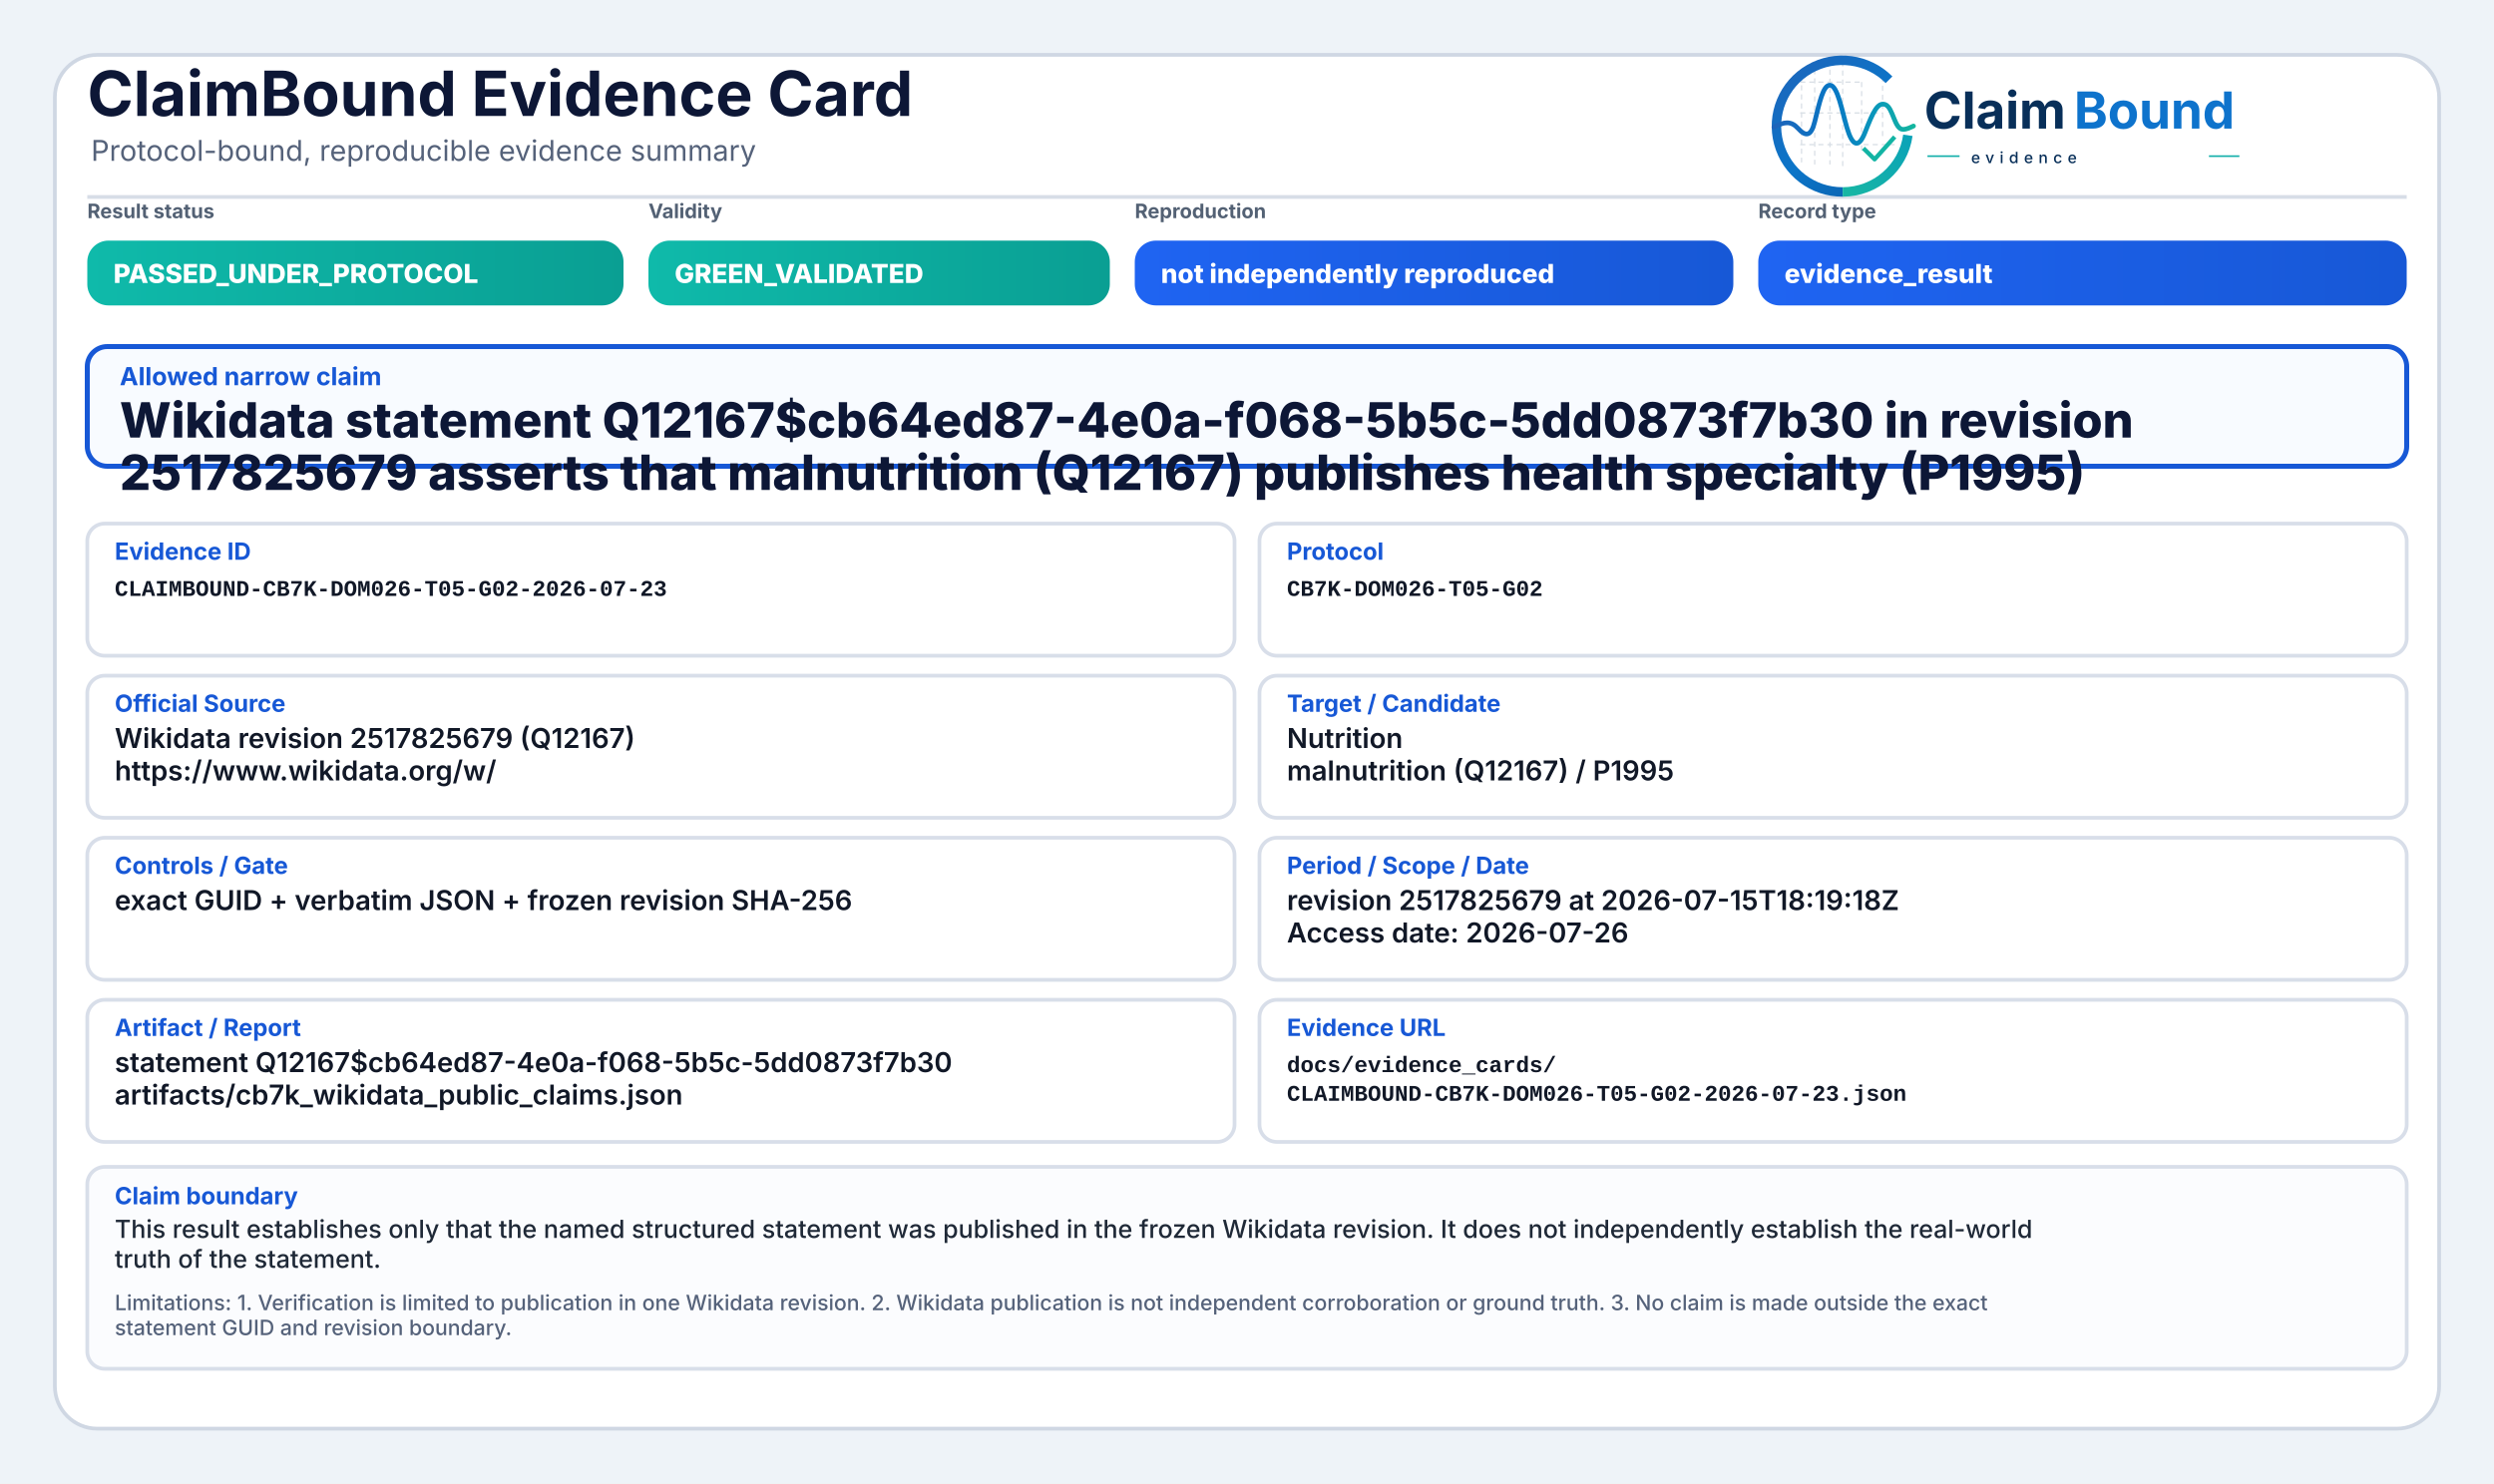
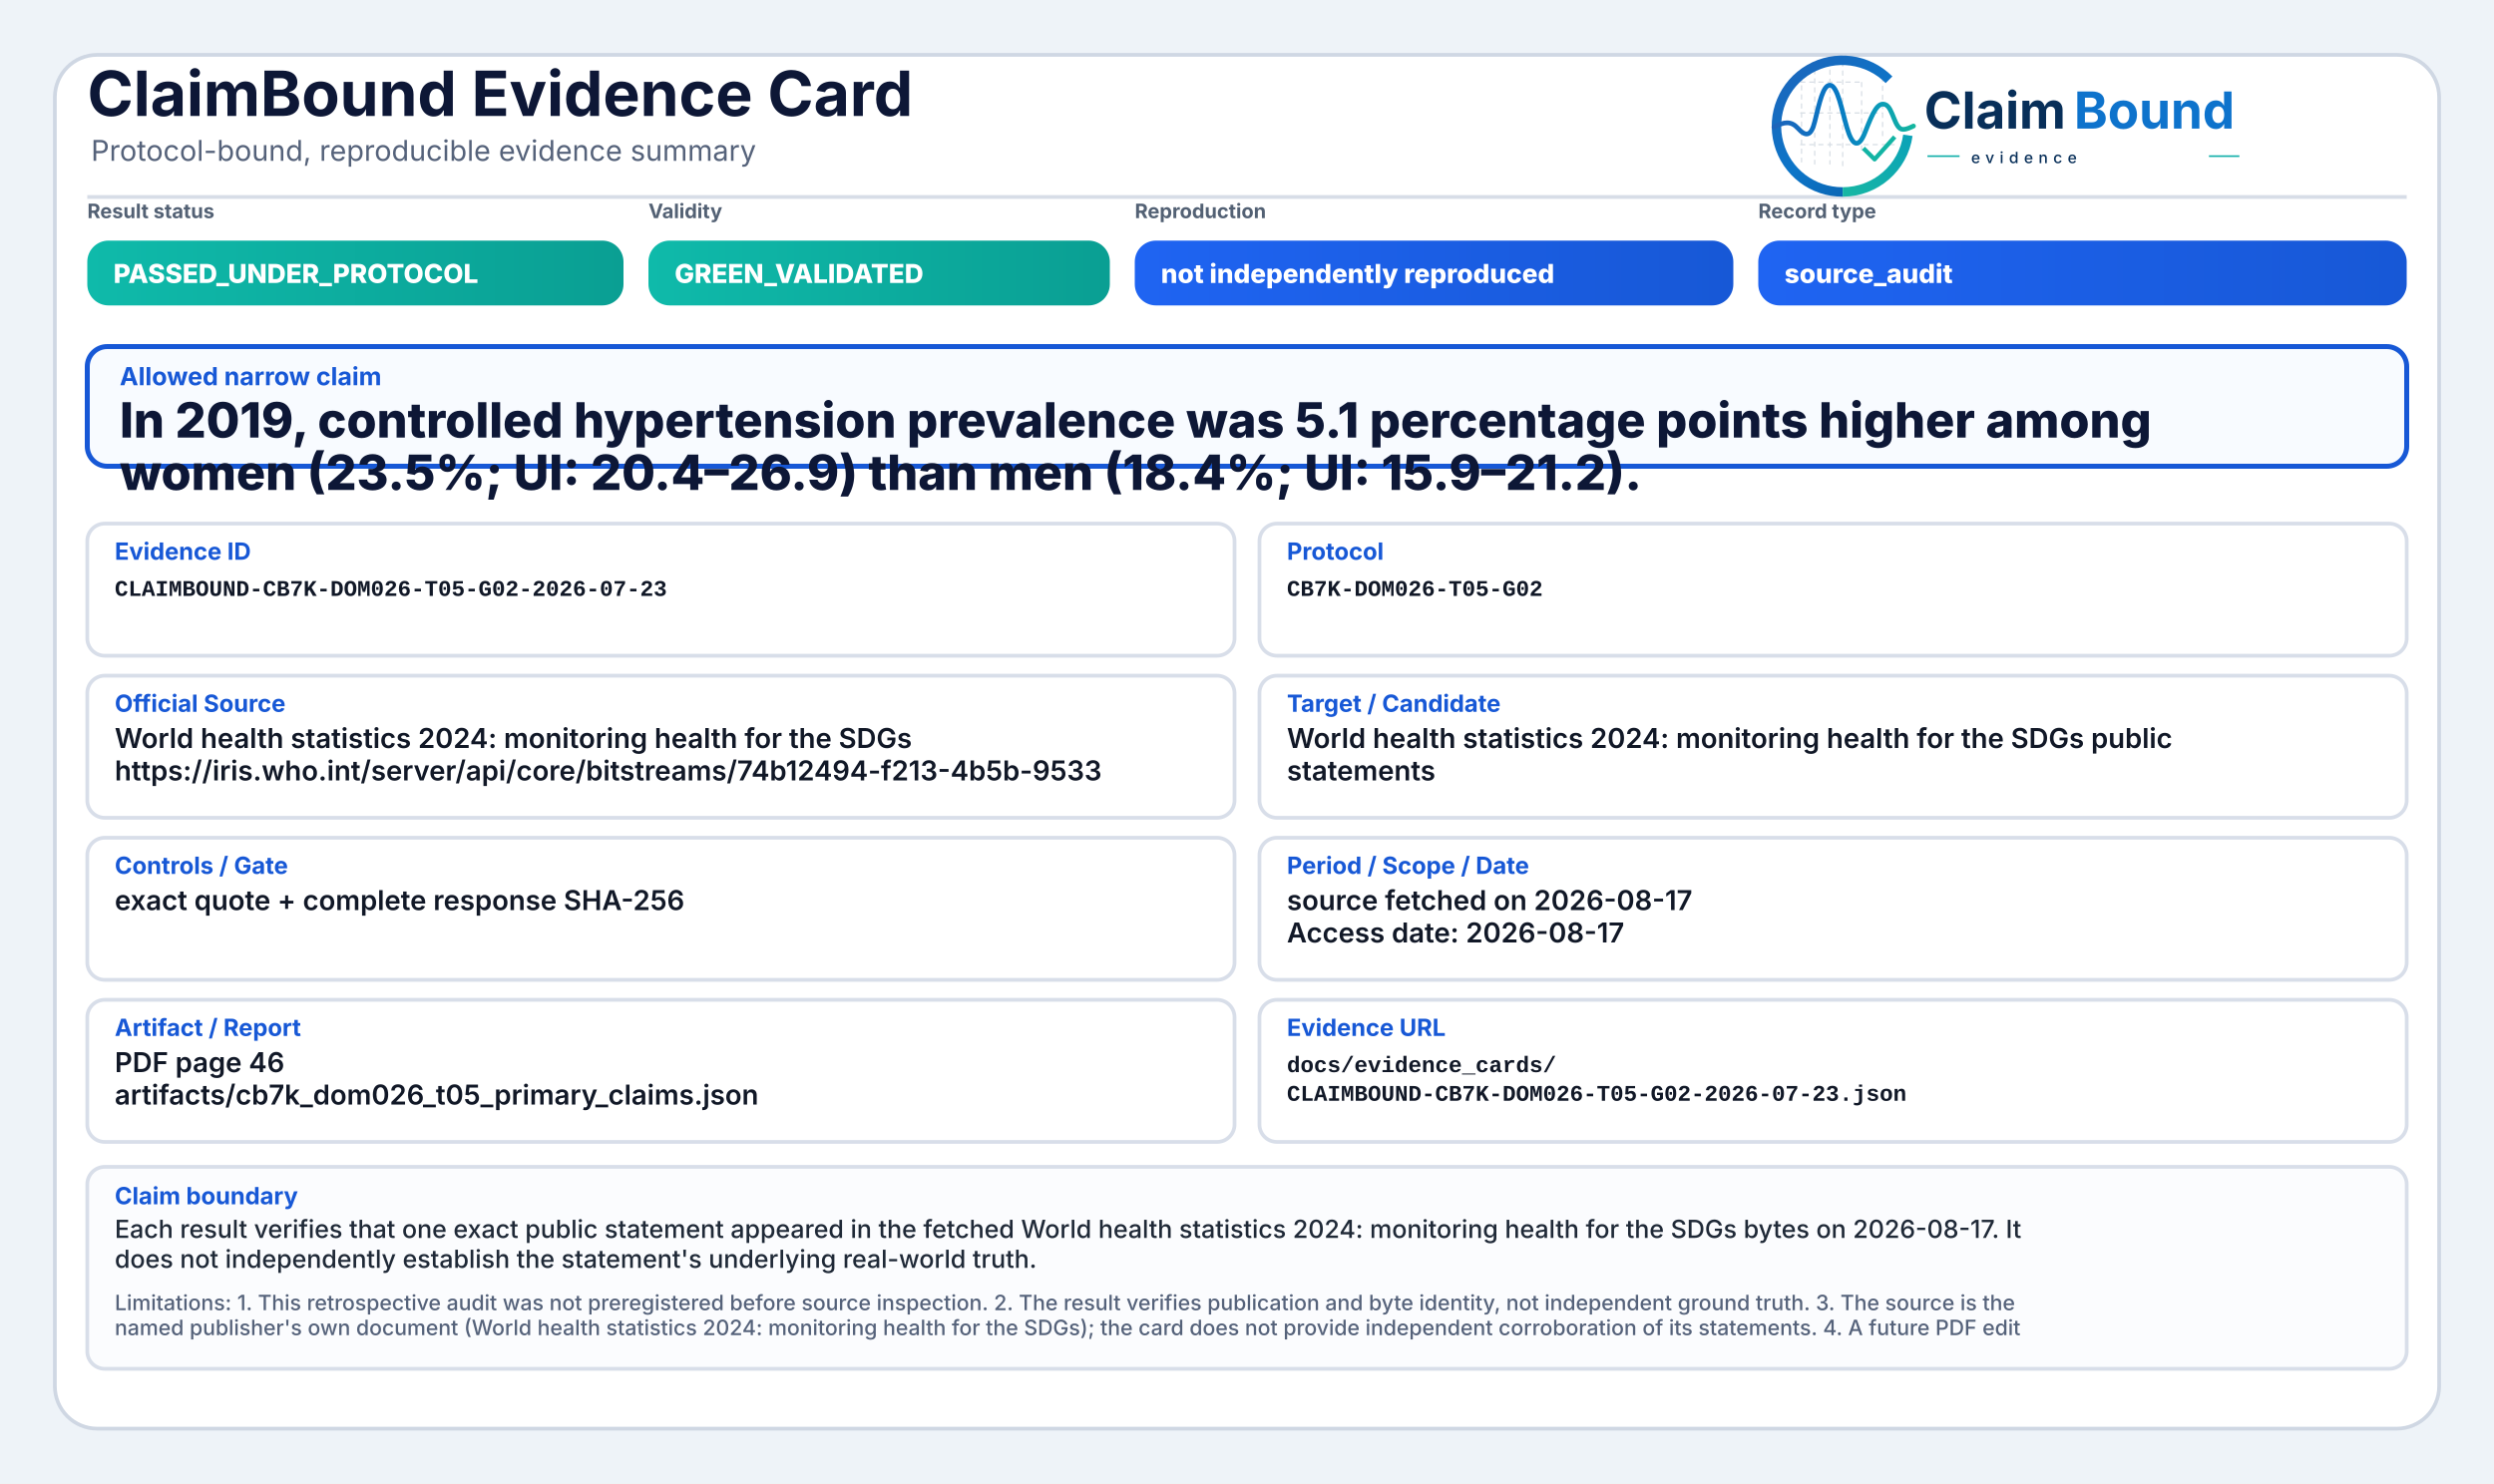
<svg xmlns="http://www.w3.org/2000/svg" width="2000" height="1190" viewBox="0 0 2000 1190" role="img" aria-label="ClaimBound Evidence Card">
  <defs>
    <linearGradient id="greenGrad" x1="0" y1="0" x2="1" y2="0">
      <stop offset="0%" stop-color="#0fbaaa" />
      <stop offset="100%" stop-color="#0a9f93" />
    </linearGradient>
    <linearGradient id="yellowGrad" x1="0" y1="0" x2="1" y2="0">
      <stop offset="0%" stop-color="#fbbf24" />
      <stop offset="100%" stop-color="#d97706" />
    </linearGradient>
    <linearGradient id="amberGrad" x1="0" y1="0" x2="1" y2="0">
      <stop offset="0%" stop-color="#f97316" />
      <stop offset="100%" stop-color="#c2410c" />
    </linearGradient>
    <linearGradient id="redGrad" x1="0" y1="0" x2="1" y2="0">
      <stop offset="0%" stop-color="#ef4444" />
      <stop offset="100%" stop-color="#b91c1c" />
    </linearGradient>
    <linearGradient id="grayGrad" x1="0" y1="0" x2="1" y2="0">
      <stop offset="0%" stop-color="#64748b" />
      <stop offset="100%" stop-color="#475569" />
    </linearGradient>
    <linearGradient id="blueGrad" x1="0" y1="0" x2="1" y2="0">
      <stop offset="0%" stop-color="#1f64f2" />
      <stop offset="100%" stop-color="#1758d6" />
    </linearGradient>
    <linearGradient id="logoRingBlue" x1="73" y1="453" x2="348" y2="793" gradientUnits="userSpaceOnUse">
      <stop offset="0" stop-color="#1E64BA" />
      <stop offset="0.55" stop-color="#0C75C8" />
      <stop offset="1" stop-color="#0A5FAB" />
    </linearGradient>
    <linearGradient id="logoRingTeal" x1="221" y1="792" x2="403" y2="594" gradientUnits="userSpaceOnUse">
      <stop offset="0" stop-color="#18B7A3" />
      <stop offset="1" stop-color="#089EBC" />
    </linearGradient>
    <linearGradient id="logoSignalGradient" x1="61" y1="628" x2="404" y2="628" gradientUnits="userSpaceOnUse">
      <stop offset="0" stop-color="#1E64BA" />
      <stop offset="0.43" stop-color="#0877C4" />
      <stop offset="0.72" stop-color="#0A97BB" />
      <stop offset="1" stop-color="#14B69E" />
    </linearGradient>
  </defs>
  <rect x="0" y="0" width="2000" height="1190" fill="#eef3f8" />
  <rect x="44" y="44" width="1912" height="1102" rx="34" fill="#ffffff" stroke="#cfd7e3" stroke-width="3" />
  <path d="M70 158 H1930" stroke="#d7dde7" stroke-width="3" />
  <text x="70" y="93" font-family="Inter, Segoe UI, Arial, sans-serif" font-size="50" font-weight="750" fill="#0d1736">ClaimBound Evidence Card</text>
  <text x="73" y="129" font-family="Inter, Segoe UI, Arial, sans-serif" font-size="23" font-weight="400" fill="#55627a">Protocol-bound, reproducible evidence summary</text>
  <g aria-label="ClaimBound evidence logo" transform="translate(1415,52) scale(0.33) translate(-40,-478)">
    <g stroke-linecap="butt" stroke-linejoin="round">
      <g stroke="#CBD3DC" stroke-width="3.2" stroke-linecap="round" stroke-dasharray="10 12" opacity="0.72">
        <path d="M130 507V714" />
        <path d="M162 490V719" />
        <path d="M199 491V719" />
        <path d="M230 471V726" />
        <path d="M276 521V690" />
        <path d="M327 508V650" />
        <path d="M128 520H277" />
        <path d="M128 595H327" />
        <path d="M128 672H355" />
      </g>
      <path d="M342.6 514.3A160 160 0 1 0 230 787" fill="none" stroke="url(#logoRingBlue)" stroke-width="23" />
      <path d="M230 787A160 160 0 0 0 388.4 649.3" fill="none" stroke="url(#logoRingTeal)" stroke-width="23" />
      <path d="M63 629.5C87 616.4 104.3 613.6 121.2 632.2C140.7 653.8 153.4 651.6 162.1 616.2C173.8 568.5 182.5 527.5 198.9 527.5C217.5 527.5 228.4 590.6 240.3 630.8C253.4 675.4 268.6 682.8 284.6 641.5C303.5 592.9 315.2 567.6 333.7 574.7C352.6 582 355.7 635.1 376.6 634.9C386.2 634.8 394 630.4 402 626.8" fill="none" stroke="url(#logoSignalGradient)" stroke-width="11.5" stroke-linecap="round" />
      <path d="M284 684.5L307.5 707.7L353 657" fill="none" stroke="#12B4A4" stroke-width="10.5" stroke-linecap="square" />
    </g>
    <text x="428" y="633" font-family="Inter, Segoe UI, Arial, sans-serif" font-size="124" font-weight="750" fill="#082F59" text-rendering="geometricPrecision">Claim</text>
    <text x="792" y="633" font-family="Inter, Segoe UI, Arial, sans-serif" font-size="124" font-weight="750" fill="#0E73CC" text-rendering="geometricPrecision">Bound</text>
    <line x1="436" y1="700" x2="514" y2="700" stroke="#11AFA9" stroke-width="4" />
    <text x="542" y="717" font-family="Inter, Segoe UI, Arial, sans-serif" font-size="38" font-weight="500" letter-spacing="13" fill="#082F59">evidence</text>
    <line x1="1120" y1="700" x2="1194" y2="700" stroke="#11AFA9" stroke-width="4" />
  </g>
  <text x="70" y="175" font-family="Inter, Segoe UI, Arial, sans-serif" font-size="16" font-weight="650" fill="#536174">Result status</text>
  <rect x="70" y="193" width="430" height="52" rx="17" fill="url(#greenGrad)" />
  <text x="91" y="227" font-family="Inter, Segoe UI, Arial, sans-serif" font-size="21" font-weight="800" fill="#ffffff">PASSED_UNDER_PROTOCOL</text>
  <text x="520" y="175" font-family="Inter, Segoe UI, Arial, sans-serif" font-size="16" font-weight="650" fill="#536174">Validity</text>
  <rect x="520" y="193" width="370" height="52" rx="17" fill="url(#greenGrad)" />
  <text x="541" y="227" font-family="Inter, Segoe UI, Arial, sans-serif" font-size="21" font-weight="800" fill="#ffffff">GREEN_VALIDATED</text>
  <text x="910" y="175" font-family="Inter, Segoe UI, Arial, sans-serif" font-size="16" font-weight="650" fill="#536174">Reproduction</text>
  <rect x="910" y="193" width="480" height="52" rx="17" fill="url(#blueGrad)" />
  <text x="931" y="227" font-family="Inter, Segoe UI, Arial, sans-serif" font-size="21" font-weight="800" fill="#ffffff">not independently reproduced</text>
  <text x="1410" y="175" font-family="Inter, Segoe UI, Arial, sans-serif" font-size="16" font-weight="650" fill="#536174">Record type</text>
  <rect x="1410" y="193" width="520" height="52" rx="17" fill="url(#blueGrad)" />
-   <text x="1431" y="227" font-family="Inter, Segoe UI, Arial, sans-serif" font-size="21" font-weight="800" fill="#ffffff">evidence_result</text>
+   <text x="1431" y="227" font-family="Inter, Segoe UI, Arial, sans-serif" font-size="21" font-weight="800" fill="#ffffff">source_audit</text>
  <rect x="70" y="278" width="1860" height="96" rx="16" fill="#f8fbff" stroke="#1758d6" stroke-width="4" />
  <text x="96" y="309" font-family="Inter, Segoe UI, Arial, sans-serif" font-size="20" font-weight="750" fill="#1758d6">Allowed narrow claim</text>
-   <text x="96" y="351" font-family="Inter, Segoe UI, Arial, sans-serif" font-size="39" font-weight="800" fill="#0d1736">Wikidata statement Q12167$cb64ed87-4e0a-f068-5b5c-5dd0873f7b30 in revision</text>
-   <text x="96" y="393" font-family="Inter, Segoe UI, Arial, sans-serif" font-size="39" font-weight="800" fill="#0d1736">2517825679 asserts that malnutrition (Q12167) publishes health specialty (P1995)</text>
+   <text x="96" y="351" font-family="Inter, Segoe UI, Arial, sans-serif" font-size="39" font-weight="800" fill="#0d1736">In 2019, controlled hypertension prevalence was 5.1 percentage points higher among</text>
+   <text x="96" y="393" font-family="Inter, Segoe UI, Arial, sans-serif" font-size="39" font-weight="800" fill="#0d1736">women (23.5%; UI: 20.4–26.9) than men (18.4%; UI: 15.9–21.2).</text>
  <rect x="70" y="420" width="920" height="106" rx="14" fill="#ffffff" stroke="#d8dee9" stroke-width="3" />
  <text x="92" y="449" font-family="Inter, Segoe UI, Arial, sans-serif" font-size="19" font-weight="750" fill="#1758d6">Evidence ID</text>
  <text x="92" y="478" font-family="SFMono-Regular, Consolas, Liberation Mono, monospace" font-size="18" font-weight="600" fill="#111827">CLAIMBOUND-CB7K-DOM026-T05-G02-2026-07-23</text>
  <rect x="1010" y="420" width="920" height="106" rx="14" fill="#ffffff" stroke="#d8dee9" stroke-width="3" />
  <text x="1032" y="449" font-family="Inter, Segoe UI, Arial, sans-serif" font-size="19" font-weight="750" fill="#1758d6">Protocol</text>
  <text x="1032" y="478" font-family="SFMono-Regular, Consolas, Liberation Mono, monospace" font-size="18" font-weight="600" fill="#111827">CB7K-DOM026-T05-G02</text>
  <rect x="70" y="542" width="920" height="114" rx="14" fill="#ffffff" stroke="#d8dee9" stroke-width="3" />
  <text x="92" y="571" font-family="Inter, Segoe UI, Arial, sans-serif" font-size="19" font-weight="750" fill="#1758d6">Official Source</text>
-   <text x="92" y="600" font-family="Inter, Segoe UI, Arial, sans-serif" font-size="22" font-weight="600" fill="#111827">Wikidata revision 2517825679 (Q12167)</text>
-   <text x="92" y="626" font-family="Inter, Segoe UI, Arial, sans-serif" font-size="22" font-weight="600" fill="#111827">https://www.wikidata.org/w/</text>
+   <text x="92" y="600" font-family="Inter, Segoe UI, Arial, sans-serif" font-size="22" font-weight="600" fill="#111827">World health statistics 2024: monitoring health for the SDGs</text>
+   <text x="92" y="626" font-family="Inter, Segoe UI, Arial, sans-serif" font-size="22" font-weight="600" fill="#111827">https://iris.who.int/server/api/core/bitstreams/74b12494-f213-4b5b-9533</text>
  <rect x="1010" y="542" width="920" height="114" rx="14" fill="#ffffff" stroke="#d8dee9" stroke-width="3" />
  <text x="1032" y="571" font-family="Inter, Segoe UI, Arial, sans-serif" font-size="19" font-weight="750" fill="#1758d6">Target / Candidate</text>
-   <text x="1032" y="600" font-family="Inter, Segoe UI, Arial, sans-serif" font-size="22" font-weight="600" fill="#111827">Nutrition</text>
-   <text x="1032" y="626" font-family="Inter, Segoe UI, Arial, sans-serif" font-size="22" font-weight="600" fill="#111827">malnutrition (Q12167) / P1995</text>
+   <text x="1032" y="600" font-family="Inter, Segoe UI, Arial, sans-serif" font-size="22" font-weight="600" fill="#111827">World health statistics 2024: monitoring health for the SDGs public</text>
+   <text x="1032" y="626" font-family="Inter, Segoe UI, Arial, sans-serif" font-size="22" font-weight="600" fill="#111827">statements</text>
  <rect x="70" y="672" width="920" height="114" rx="14" fill="#ffffff" stroke="#d8dee9" stroke-width="3" />
  <text x="92" y="701" font-family="Inter, Segoe UI, Arial, sans-serif" font-size="19" font-weight="750" fill="#1758d6">Controls / Gate</text>
-   <text x="92" y="730" font-family="Inter, Segoe UI, Arial, sans-serif" font-size="22" font-weight="600" fill="#111827">exact GUID + verbatim JSON + frozen revision SHA-256</text>
+   <text x="92" y="730" font-family="Inter, Segoe UI, Arial, sans-serif" font-size="22" font-weight="600" fill="#111827">exact quote + complete response SHA-256</text>
  <rect x="1010" y="672" width="920" height="114" rx="14" fill="#ffffff" stroke="#d8dee9" stroke-width="3" />
  <text x="1032" y="701" font-family="Inter, Segoe UI, Arial, sans-serif" font-size="19" font-weight="750" fill="#1758d6">Period / Scope / Date</text>
-   <text x="1032" y="730" font-family="Inter, Segoe UI, Arial, sans-serif" font-size="22" font-weight="600" fill="#111827">revision 2517825679 at 2026-07-15T18:19:18Z</text>
-   <text x="1032" y="756" font-family="Inter, Segoe UI, Arial, sans-serif" font-size="22" font-weight="600" fill="#111827">Access date: 2026-07-26</text>
+   <text x="1032" y="730" font-family="Inter, Segoe UI, Arial, sans-serif" font-size="22" font-weight="600" fill="#111827">source fetched on 2026-08-17</text>
+   <text x="1032" y="756" font-family="Inter, Segoe UI, Arial, sans-serif" font-size="22" font-weight="600" fill="#111827">Access date: 2026-08-17</text>
  <rect x="70" y="802" width="920" height="114" rx="14" fill="#ffffff" stroke="#d8dee9" stroke-width="3" />
  <text x="92" y="831" font-family="Inter, Segoe UI, Arial, sans-serif" font-size="19" font-weight="750" fill="#1758d6">Artifact / Report</text>
-   <text x="92" y="860" font-family="Inter, Segoe UI, Arial, sans-serif" font-size="22" font-weight="600" fill="#111827">statement Q12167$cb64ed87-4e0a-f068-5b5c-5dd0873f7b30</text>
-   <text x="92" y="886" font-family="Inter, Segoe UI, Arial, sans-serif" font-size="22" font-weight="600" fill="#111827">artifacts/cb7k_wikidata_public_claims.json</text>
+   <text x="92" y="860" font-family="Inter, Segoe UI, Arial, sans-serif" font-size="22" font-weight="600" fill="#111827">PDF page 46</text>
+   <text x="92" y="886" font-family="Inter, Segoe UI, Arial, sans-serif" font-size="22" font-weight="600" fill="#111827">artifacts/cb7k_dom026_t05_primary_claims.json</text>
  <rect x="1010" y="802" width="920" height="114" rx="14" fill="#ffffff" stroke="#d8dee9" stroke-width="3" />
  <text x="1032" y="831" font-family="Inter, Segoe UI, Arial, sans-serif" font-size="19" font-weight="750" fill="#1758d6">Evidence URL</text>
  <text x="1032" y="860" font-family="SFMono-Regular, Consolas, Liberation Mono, monospace" font-size="18" font-weight="600" fill="#111827">docs/evidence_cards/</text>
  <text x="1032" y="883" font-family="SFMono-Regular, Consolas, Liberation Mono, monospace" font-size="18" font-weight="600" fill="#111827">CLAIMBOUND-CB7K-DOM026-T05-G02-2026-07-23.json</text>
  <rect x="70" y="936" width="1860" height="162" rx="14" fill="#fbfcfe" stroke="#d8dee9" stroke-width="3" />
  <text x="92" y="966" font-family="Inter, Segoe UI, Arial, sans-serif" font-size="19" font-weight="750" fill="#1758d6">Claim boundary</text>
-   <text x="92" y="993" font-family="Inter, Segoe UI, Arial, sans-serif" font-size="20" font-weight="500" fill="#1f2937">This result establishes only that the named structured statement was published in the frozen Wikidata revision. It does not independently establish the real-world</text>
-   <text x="92" y="1017" font-family="Inter, Segoe UI, Arial, sans-serif" font-size="20" font-weight="500" fill="#1f2937">truth of the statement.</text>
-   <text x="92" y="1051" font-family="Inter, Segoe UI, Arial, sans-serif" font-size="17" font-weight="500" fill="#55627a">Limitations: 1. Verification is limited to publication in one Wikidata revision. 2. Wikidata publication is not independent corroboration or ground truth. 3. No claim is made outside the exact</text>
-   <text x="92" y="1071" font-family="Inter, Segoe UI, Arial, sans-serif" font-size="17" font-weight="500" fill="#55627a">statement GUID and revision boundary.</text>
+   <text x="92" y="993" font-family="Inter, Segoe UI, Arial, sans-serif" font-size="20" font-weight="500" fill="#1f2937">Each result verifies that one exact public statement appeared in the fetched World health statistics 2024: monitoring health for the SDGs bytes on 2026-08-17. It</text>
+   <text x="92" y="1017" font-family="Inter, Segoe UI, Arial, sans-serif" font-size="20" font-weight="500" fill="#1f2937">does not independently establish the statement's underlying real-world truth.</text>
+   <text x="92" y="1051" font-family="Inter, Segoe UI, Arial, sans-serif" font-size="17" font-weight="500" fill="#55627a">Limitations: 1. This retrospective audit was not preregistered before source inspection. 2. The result verifies publication and byte identity, not independent ground truth. 3. The source is the</text>
+   <text x="92" y="1071" font-family="Inter, Segoe UI, Arial, sans-serif" font-size="17" font-weight="500" fill="#55627a">named publisher's own document (World health statistics 2024: monitoring health for the SDGs); the card does not provide independent corroboration of its statements. 4. A future PDF edit</text>
</svg>
